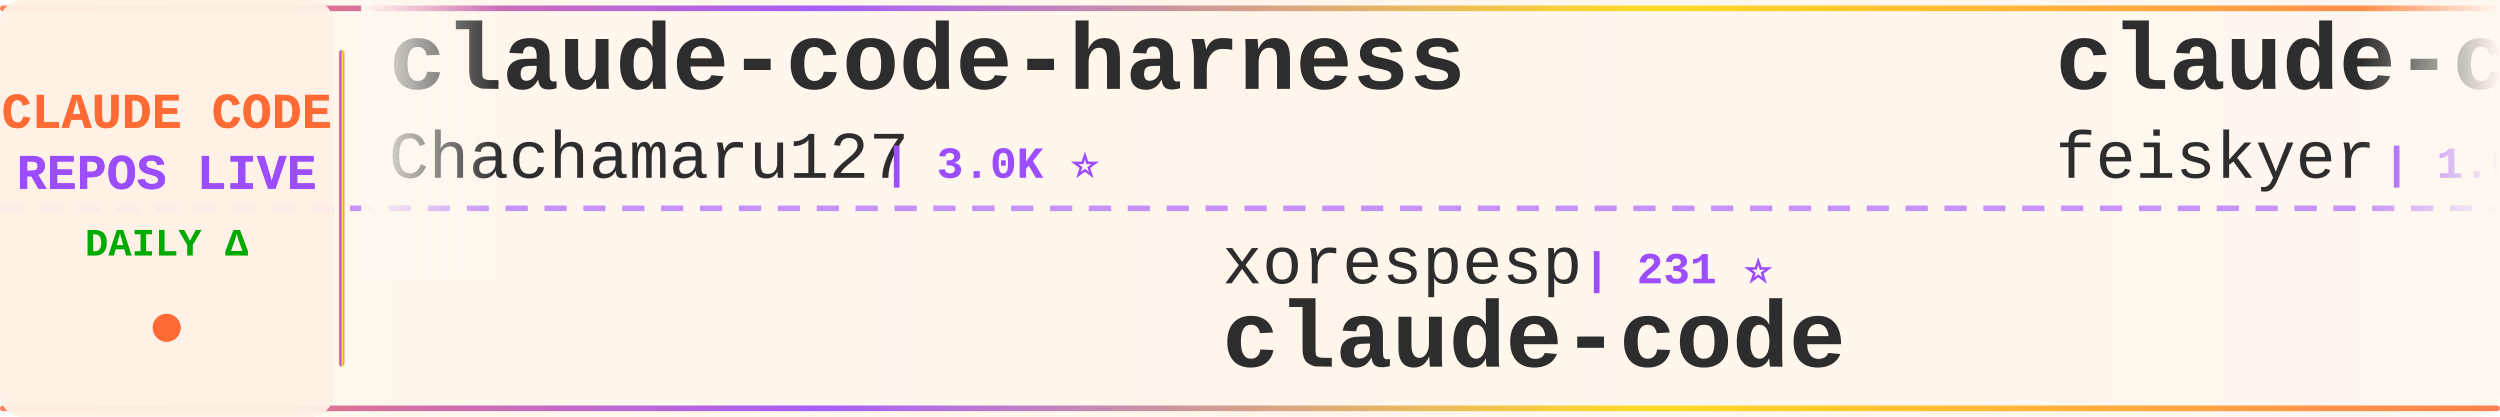
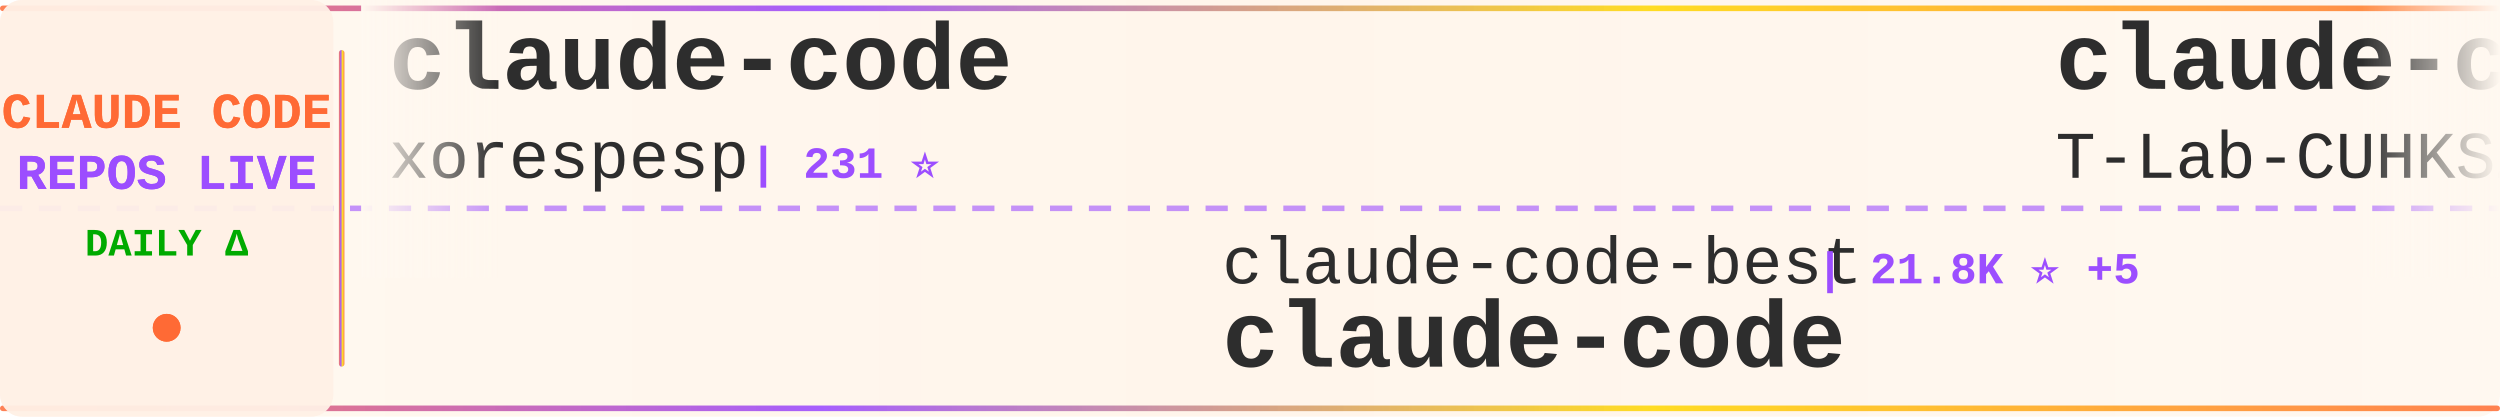
<svg xmlns="http://www.w3.org/2000/svg" width="900" height="150">
  <defs>
    <linearGradient id="tickerBg" x1="0%" y1="0%" x2="100%" y2="0%">
      <stop offset="0%" style="stop-color:#fff8f0;stop-opacity:0.98" />
      <stop offset="50%" style="stop-color:#fff5eb;stop-opacity:1" />
      <stop offset="100%" style="stop-color:#fff8f0;stop-opacity:0.98" />
    </linearGradient>
    <linearGradient id="borderGrad" x1="0%" y1="0%" x2="100%" y2="0%">
      <stop offset="0%" style="stop-color:#FF6B35;stop-opacity:0.85">
        <animate attributeName="stop-opacity" values="0.85;1;0.85" dur="2s" repeatCount="indefinite" />
      </stop>
      <stop offset="33%" style="stop-color:#9C4EFF;stop-opacity:0.9">
        <animate attributeName="stop-opacity" values="0.9;1;0.9" dur="2.2s" repeatCount="indefinite" />
      </stop>
      <stop offset="66%" style="stop-color:#FFD700;stop-opacity:0.85">
        <animate attributeName="stop-opacity" values="0.85;1;0.85" dur="1.8s" repeatCount="indefinite" />
      </stop>
      <stop offset="100%" style="stop-color:#FF6B35;stop-opacity:0.85">
        <animate attributeName="stop-opacity" values="0.85;1;0.85" dur="2s" repeatCount="indefinite" />
      </stop>
    </linearGradient>
    <filter id="textGlow">
      <feGaussianBlur stdDeviation="0.15" result="coloredBlur" />
      <feMerge>
        <feMergeNode in="coloredBlur" />
        <feMergeNode in="SourceGraphic" />
      </feMerge>
    </filter>
    <filter id="metricGlow">
      <feGaussianBlur stdDeviation="0.2" result="coloredBlur" />
      <feMerge>
        <feMergeNode in="coloredBlur" />
        <feMergeNode in="SourceGraphic" />
      </feMerge>
    </filter>
    <linearGradient id="leftFade" x1="0%" y1="0%" x2="100%" y2="0%">
      <stop offset="0%" style="stop-color:#fff8f0;stop-opacity:1" />
      <stop offset="100%" style="stop-color:#fff8f0;stop-opacity:0" />
    </linearGradient>
    <linearGradient id="rightFade" x1="0%" y1="0%" x2="100%" y2="0%">
      <stop offset="0%" style="stop-color:#fff8f0;stop-opacity:0" />
      <stop offset="100%" style="stop-color:#fff8f0;stop-opacity:1" />
    </linearGradient>
  </defs>
  <rect width="900" height="150" fill="url(#tickerBg)" rx="8" />
  <rect x="0" y="2" width="900" height="2" fill="url(#borderGrad)" rx="1" />
  <rect x="0" y="146" width="900" height="2" fill="url(#borderGrad)" rx="1" />
  <line x1="0" y1="75" x2="900" y2="75" stroke="#9C4EFF" stroke-width="2" stroke-dasharray="8 6" opacity="0.6" />
  <rect x="0" y="0" width="120" height="150" fill="#fff0e6" opacity="0.95" rx="8" />
  <text x="60" y="46" font-family="'Courier New', monospace" font-size="18" font-weight="bold" fill="#FF6B35" text-anchor="middle" filter="url(#textGlow)">
    CLAUDE CODE
  </text>
  <text x="60" y="68" font-family="'Courier New', monospace" font-size="18" font-weight="bold" fill="#9C4EFF" text-anchor="middle" filter="url(#textGlow)">
    REPOS LIVE
  </text>
  <text x="60" y="92" font-family="'Courier New', monospace" font-size="14" font-weight="bold" fill="#00aa00" text-anchor="middle">
    DAILY Δ
  </text>
  <circle cx="60" cy="118" r="5" fill="#FF6B35" filter="url(#metricGlow)">
    <animate attributeName="r" values="4;6;4" dur="1.5s" repeatCount="indefinite" />
    <animate attributeName="opacity" values="0.6;1;0.6" dur="1.5s" repeatCount="indefinite" />
  </circle>
  <rect x="122" y="18" width="2" height="114" fill="url(#borderGrad)" rx="1" />
  <clipPath id="tickerClip">
    <rect x="130" y="0" width="770" height="150" />
  </clipPath>
  <g clip-path="url(#tickerClip)">
    <g id="tickerItems">
      <animateTransform attributeName="transform" attributeType="XML" type="translate" from="0 0" to="-3000 0" dur="54s" repeatCount="indefinite" />
      <g transform="translate(0, 0)">
-         <text x="140" y="32" font-family="'Courier New', monospace" font-size="34" font-weight="bold" fill="#2d2d2d">claude-code-harness</text>
-         <text x="140" y="64" font-family="'Courier New', monospace" font-size="24" font-weight="normal" fill="#2d2d2d" opacity="1.0">Chachamaru127</text>
-         <text x="318" y="64" font-family="'Courier New', monospace" font-size="16" font-weight="bold" fill="#9C4EFF"> | 3.0K ⭐</text>
+         <text x="140" y="32" font-family="'Courier New', monospace" font-size="34" font-weight="bold" fill="#2d2d2d">claude-code</text>
+         <text x="140" y="64" font-family="'Courier New', monospace" font-size="24" font-weight="normal" fill="#2d2d2d" opacity="1.0">xorespesp</text>
+         <text x="270" y="64" font-family="'Courier New', monospace" font-size="16" font-weight="bold" fill="#9C4EFF"> | 231 ⭐</text>
      </g>
      <g transform="translate(300, 0)">
-         <text x="140" y="102" font-family="'Courier New', monospace" font-size="24" font-weight="normal" fill="#2d2d2d" opacity="1.0">xorespesp</text>
-         <text x="270" y="102" font-family="'Courier New', monospace" font-size="16" font-weight="bold" fill="#9C4EFF"> | 231 ⭐</text>
+         <text x="140" y="102" font-family="'Courier New', monospace" font-size="24" font-weight="normal" fill="#2d2d2d" opacity="1.0">claude-code-best</text>
+         <text x="354" y="102" font-family="'Courier New', monospace" font-size="16" font-weight="bold" fill="#9C4EFF"> | 21.8K ⭐ +5</text>
        <text x="140" y="132" font-family="'Courier New', monospace" font-size="34" font-weight="bold" fill="#2d2d2d">claude-code</text>
      </g>
      <g transform="translate(600, 0)">
-         <text x="140" y="32" font-family="'Courier New', monospace" font-size="34" font-weight="bold" fill="#2d2d2d">claude-code-settings</text>
-         <text x="140" y="64" font-family="'Courier New', monospace" font-size="24" font-weight="normal" fill="#2d2d2d" opacity="1.0">feiskyer</text>
-         <text x="258" y="64" font-family="'Courier New', monospace" font-size="16" font-weight="bold" fill="#9C4EFF"> | 1.6K ⭐</text>
+         <text x="140" y="32" font-family="'Courier New', monospace" font-size="34" font-weight="bold" fill="#2d2d2d">claude-code</text>
+         <text x="140" y="64" font-family="'Courier New', monospace" font-size="24" font-weight="normal" fill="#2d2d2d" opacity="1.0">T-Lab-CUHKSZ</text>
+         <text x="306" y="64" font-family="'Courier New', monospace" font-size="16" font-weight="bold" fill="#9C4EFF"> | 327 ⭐</text>
      </g>
      <g transform="translate(900, 0)">
-         <text x="140" y="102" font-family="'Courier New', monospace" font-size="24" font-weight="normal" fill="#2d2d2d" opacity="1.0">asgeirtj</text>
-         <text x="258" y="102" font-family="'Courier New', monospace" font-size="16" font-weight="bold" fill="#9C4EFF"> | 62.0K ⭐ +43</text>
-         <text x="140" y="132" font-family="'Courier New', monospace" font-size="34" font-weight="bold" fill="#2d2d2d">system_prompts_leaks</text>
+         <text x="140" y="102" font-family="'Courier New', monospace" font-size="24" font-weight="normal" fill="#2d2d2d" opacity="1.0">OneRedOak</text>
+         <text x="270" y="102" font-family="'Courier New', monospace" font-size="16" font-weight="bold" fill="#9C4EFF"> | 3.9K ⭐</text>
+         <text x="140" y="132" font-family="'Courier New', monospace" font-size="34" font-weight="bold" fill="#2d2d2d">claude-code-workflows</text>
      </g>
      <g transform="translate(1200, 0)">
-         <text x="140" y="32" font-family="'Courier New', monospace" font-size="34" font-weight="bold" fill="#2d2d2d">claude-code-infrastructu...</text>
-         <text x="140" y="64" font-family="'Courier New', monospace" font-size="24" font-weight="normal" fill="#2d2d2d" opacity="1.0">diet103</text>
-         <text x="246" y="64" font-family="'Courier New', monospace" font-size="16" font-weight="bold" fill="#9C4EFF"> | 10.0K ⭐ +6</text>
+         <text x="140" y="32" font-family="'Courier New', monospace" font-size="34" font-weight="bold" fill="#2d2d2d">pi-vs-claude-code</text>
+         <text x="140" y="64" font-family="'Courier New', monospace" font-size="24" font-weight="normal" fill="#2d2d2d" opacity="1.0">disler</text>
+         <text x="234" y="64" font-family="'Courier New', monospace" font-size="16" font-weight="bold" fill="#9C4EFF"> | 1.6K ⭐</text>
      </g>
      <g transform="translate(1500, 0)">
-         <text x="140" y="102" font-family="'Courier New', monospace" font-size="24" font-weight="normal" fill="#2d2d2d" opacity="1.0">Maciek-roboblog</text>
-         <text x="342" y="102" font-family="'Courier New', monospace" font-size="16" font-weight="bold" fill="#9C4EFF"> | 8.6K ⭐ +1</text>
-         <text x="140" y="132" font-family="'Courier New', monospace" font-size="34" font-weight="bold" fill="#2d2d2d">Claude-Code-Usage-Monito...</text>
+         <text x="140" y="102" font-family="'Courier New', monospace" font-size="24" font-weight="normal" fill="#2d2d2d" opacity="1.0">luyao618</text>
+         <text x="258" y="102" font-family="'Courier New', monospace" font-size="16" font-weight="bold" fill="#9C4EFF"> | 1.6K ⭐</text>
+         <text x="140" y="132" font-family="'Courier New', monospace" font-size="34" font-weight="bold" fill="#2d2d2d">Claude-Code-Source-Study</text>
      </g>
      <g transform="translate(1800, 0)">
        <text x="140" y="32" font-family="'Courier New', monospace" font-size="34" font-weight="bold" fill="#2d2d2d">claude-code</text>
-         <text x="140" y="64" font-family="'Courier New', monospace" font-size="24" font-weight="normal" fill="#2d2d2d" opacity="1.0">lowcortisolprogrammer</text>
-         <text x="414" y="64" font-family="'Courier New', monospace" font-size="16" font-weight="bold" fill="#9C4EFF"> | 172 ⭐</text>
+         <text x="140" y="64" font-family="'Courier New', monospace" font-size="24" font-weight="normal" fill="#2d2d2d" opacity="1.0">anthropics</text>
+         <text x="282" y="64" font-family="'Courier New', monospace" font-size="16" font-weight="bold" fill="#9C4EFF"> | 140.0K ⭐ +23</text>
      </g>
      <g transform="translate(2100, 0)">
-         <text x="140" y="102" font-family="'Courier New', monospace" font-size="24" font-weight="normal" fill="#2d2d2d" opacity="1.0">anthropics</text>
-         <text x="282" y="102" font-family="'Courier New', monospace" font-size="16" font-weight="bold" fill="#9C4EFF"> | 5.7K ⭐ -1</text>
-         <text x="140" y="132" font-family="'Courier New', monospace" font-size="34" font-weight="bold" fill="#2d2d2d">claude-code-security-rev...</text>
+         <text x="140" y="102" font-family="'Courier New', monospace" font-size="24" font-weight="normal" fill="#2d2d2d" opacity="1.0">krusemediallc</text>
+         <text x="318" y="102" font-family="'Courier New', monospace" font-size="16" font-weight="bold" fill="#9C4EFF"> | 1.1K ⭐ +3</text>
+         <text x="140" y="132" font-family="'Courier New', monospace" font-size="34" font-weight="bold" fill="#2d2d2d">arcads-claude-code</text>
      </g>
      <g transform="translate(2400, 0)">
-         <text x="140" y="32" font-family="'Courier New', monospace" font-size="34" font-weight="bold" fill="#2d2d2d">claude-code-my-workflow</text>
-         <text x="140" y="64" font-family="'Courier New', monospace" font-size="24" font-weight="normal" fill="#2d2d2d" opacity="1.0">pedrohcgs</text>
-         <text x="270" y="64" font-family="'Courier New', monospace" font-size="16" font-weight="bold" fill="#9C4EFF"> | 1.4K ⭐ -1</text>
+         <text x="140" y="32" font-family="'Courier New', monospace" font-size="34" font-weight="bold" fill="#2d2d2d">oh-my-claudecode</text>
+         <text x="140" y="64" font-family="'Courier New', monospace" font-size="24" font-weight="normal" fill="#2d2d2d" opacity="1.0">Yeachan-Heo</text>
+         <text x="294" y="64" font-family="'Courier New', monospace" font-size="16" font-weight="bold" fill="#9C4EFF"> | 38.3K ⭐ +8</text>
      </g>
      <g transform="translate(2700, 0)">
-         <text x="140" y="102" font-family="'Courier New', monospace" font-size="24" font-weight="normal" fill="#2d2d2d" opacity="1.0">digitalsamba</text>
-         <text x="306" y="102" font-family="'Courier New', monospace" font-size="16" font-weight="bold" fill="#9C4EFF"> | 1.9K ⭐</text>
-         <text x="140" y="132" font-family="'Courier New', monospace" font-size="34" font-weight="bold" fill="#2d2d2d">claude-code-video-toolki...</text>
+         <text x="140" y="102" font-family="'Courier New', monospace" font-size="24" font-weight="normal" fill="#2d2d2d" opacity="1.0">repowise-dev</text>
+         <text x="306" y="102" font-family="'Courier New', monospace" font-size="16" font-weight="bold" fill="#9C4EFF"> | 1.2K ⭐</text>
+         <text x="140" y="132" font-family="'Courier New', monospace" font-size="34" font-weight="bold" fill="#2d2d2d">claude-code-prompts</text>
      </g>
      <g transform="translate(3000, 0)">
-         <text x="140" y="32" font-family="'Courier New', monospace" font-size="34" font-weight="bold" fill="#2d2d2d">claude-code-harness</text>
-         <text x="140" y="64" font-family="'Courier New', monospace" font-size="24" font-weight="normal" fill="#2d2d2d" opacity="1.0">Chachamaru127</text>
-         <text x="318" y="64" font-family="'Courier New', monospace" font-size="16" font-weight="bold" fill="#9C4EFF"> | 3.0K ⭐</text>
+         <text x="140" y="32" font-family="'Courier New', monospace" font-size="34" font-weight="bold" fill="#2d2d2d">claude-code</text>
+         <text x="140" y="64" font-family="'Courier New', monospace" font-size="24" font-weight="normal" fill="#2d2d2d" opacity="1.0">xorespesp</text>
+         <text x="270" y="64" font-family="'Courier New', monospace" font-size="16" font-weight="bold" fill="#9C4EFF"> | 231 ⭐</text>
      </g>
      <g transform="translate(3300, 0)">
-         <text x="140" y="102" font-family="'Courier New', monospace" font-size="24" font-weight="normal" fill="#2d2d2d" opacity="1.0">xorespesp</text>
-         <text x="270" y="102" font-family="'Courier New', monospace" font-size="16" font-weight="bold" fill="#9C4EFF"> | 231 ⭐</text>
+         <text x="140" y="102" font-family="'Courier New', monospace" font-size="24" font-weight="normal" fill="#2d2d2d" opacity="1.0">claude-code-best</text>
+         <text x="354" y="102" font-family="'Courier New', monospace" font-size="16" font-weight="bold" fill="#9C4EFF"> | 21.8K ⭐ +5</text>
        <text x="140" y="132" font-family="'Courier New', monospace" font-size="34" font-weight="bold" fill="#2d2d2d">claude-code</text>
      </g>
      <g transform="translate(3600, 0)">
-         <text x="140" y="32" font-family="'Courier New', monospace" font-size="34" font-weight="bold" fill="#2d2d2d">claude-code-settings</text>
-         <text x="140" y="64" font-family="'Courier New', monospace" font-size="24" font-weight="normal" fill="#2d2d2d" opacity="1.0">feiskyer</text>
-         <text x="258" y="64" font-family="'Courier New', monospace" font-size="16" font-weight="bold" fill="#9C4EFF"> | 1.6K ⭐</text>
+         <text x="140" y="32" font-family="'Courier New', monospace" font-size="34" font-weight="bold" fill="#2d2d2d">claude-code</text>
+         <text x="140" y="64" font-family="'Courier New', monospace" font-size="24" font-weight="normal" fill="#2d2d2d" opacity="1.0">T-Lab-CUHKSZ</text>
+         <text x="306" y="64" font-family="'Courier New', monospace" font-size="16" font-weight="bold" fill="#9C4EFF"> | 327 ⭐</text>
      </g>
      <g transform="translate(3900, 0)">
-         <text x="140" y="102" font-family="'Courier New', monospace" font-size="24" font-weight="normal" fill="#2d2d2d" opacity="1.0">asgeirtj</text>
-         <text x="258" y="102" font-family="'Courier New', monospace" font-size="16" font-weight="bold" fill="#9C4EFF"> | 62.0K ⭐ +43</text>
-         <text x="140" y="132" font-family="'Courier New', monospace" font-size="34" font-weight="bold" fill="#2d2d2d">system_prompts_leaks</text>
+         <text x="140" y="102" font-family="'Courier New', monospace" font-size="24" font-weight="normal" fill="#2d2d2d" opacity="1.0">OneRedOak</text>
+         <text x="270" y="102" font-family="'Courier New', monospace" font-size="16" font-weight="bold" fill="#9C4EFF"> | 3.9K ⭐</text>
+         <text x="140" y="132" font-family="'Courier New', monospace" font-size="34" font-weight="bold" fill="#2d2d2d">claude-code-workflows</text>
      </g>
    </g>
  </g>
  <rect x="130" y="0" width="50" height="100" fill="url(#leftFade)" />
  <rect x="850" y="0" width="50" height="100" fill="url(#rightFade)" />
</svg>
